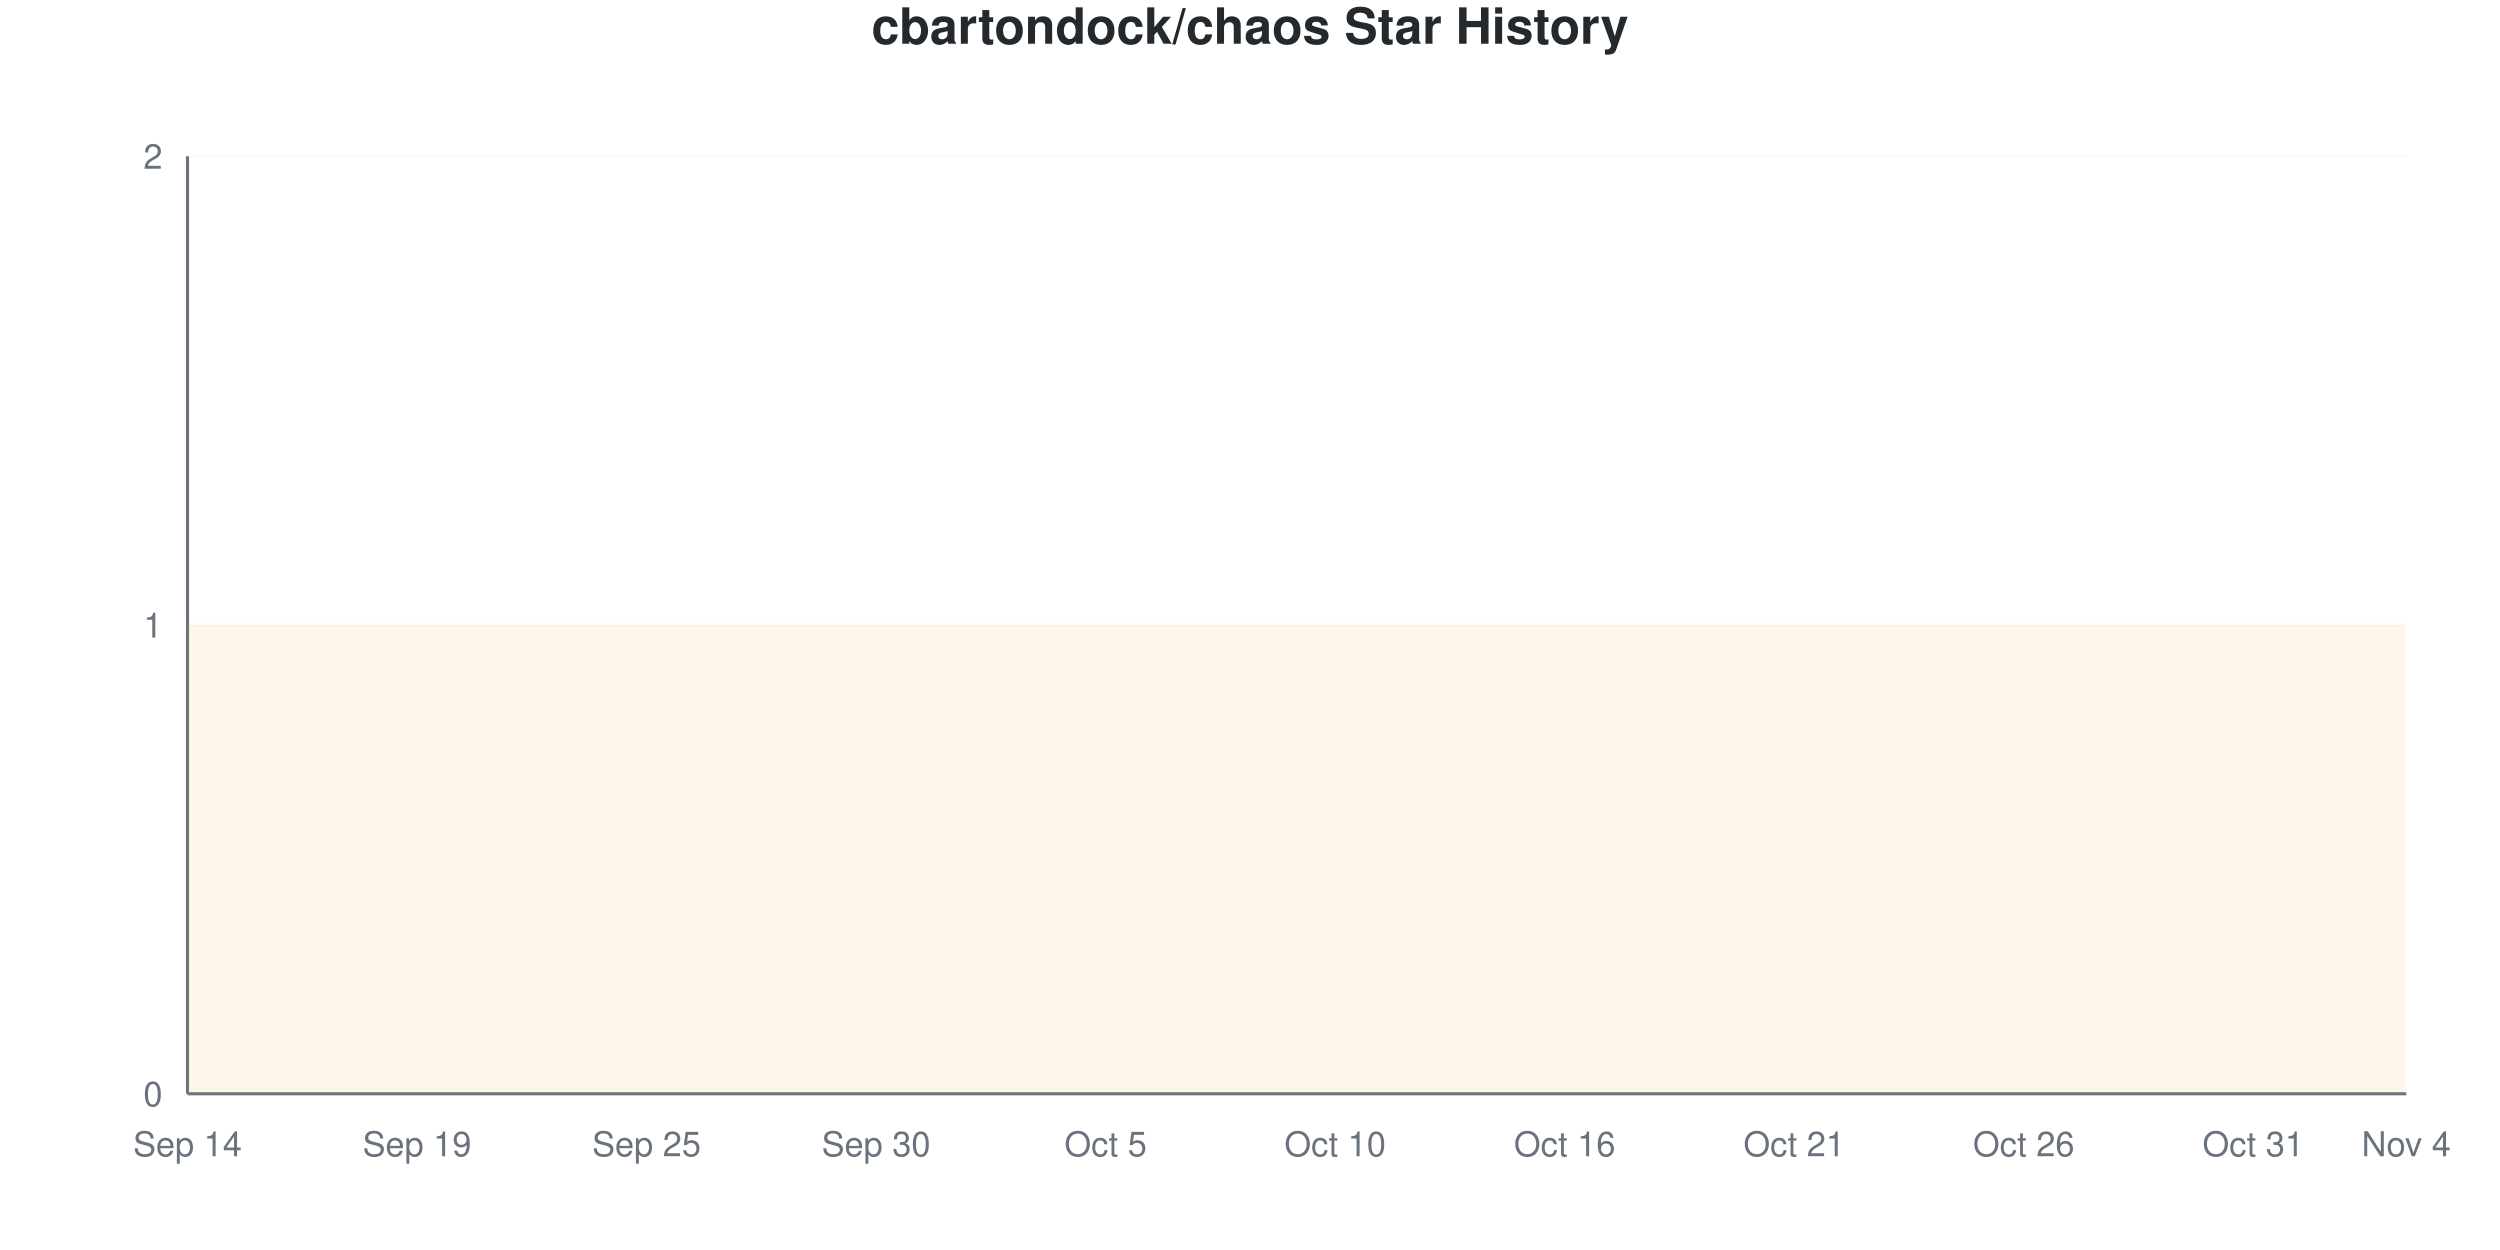
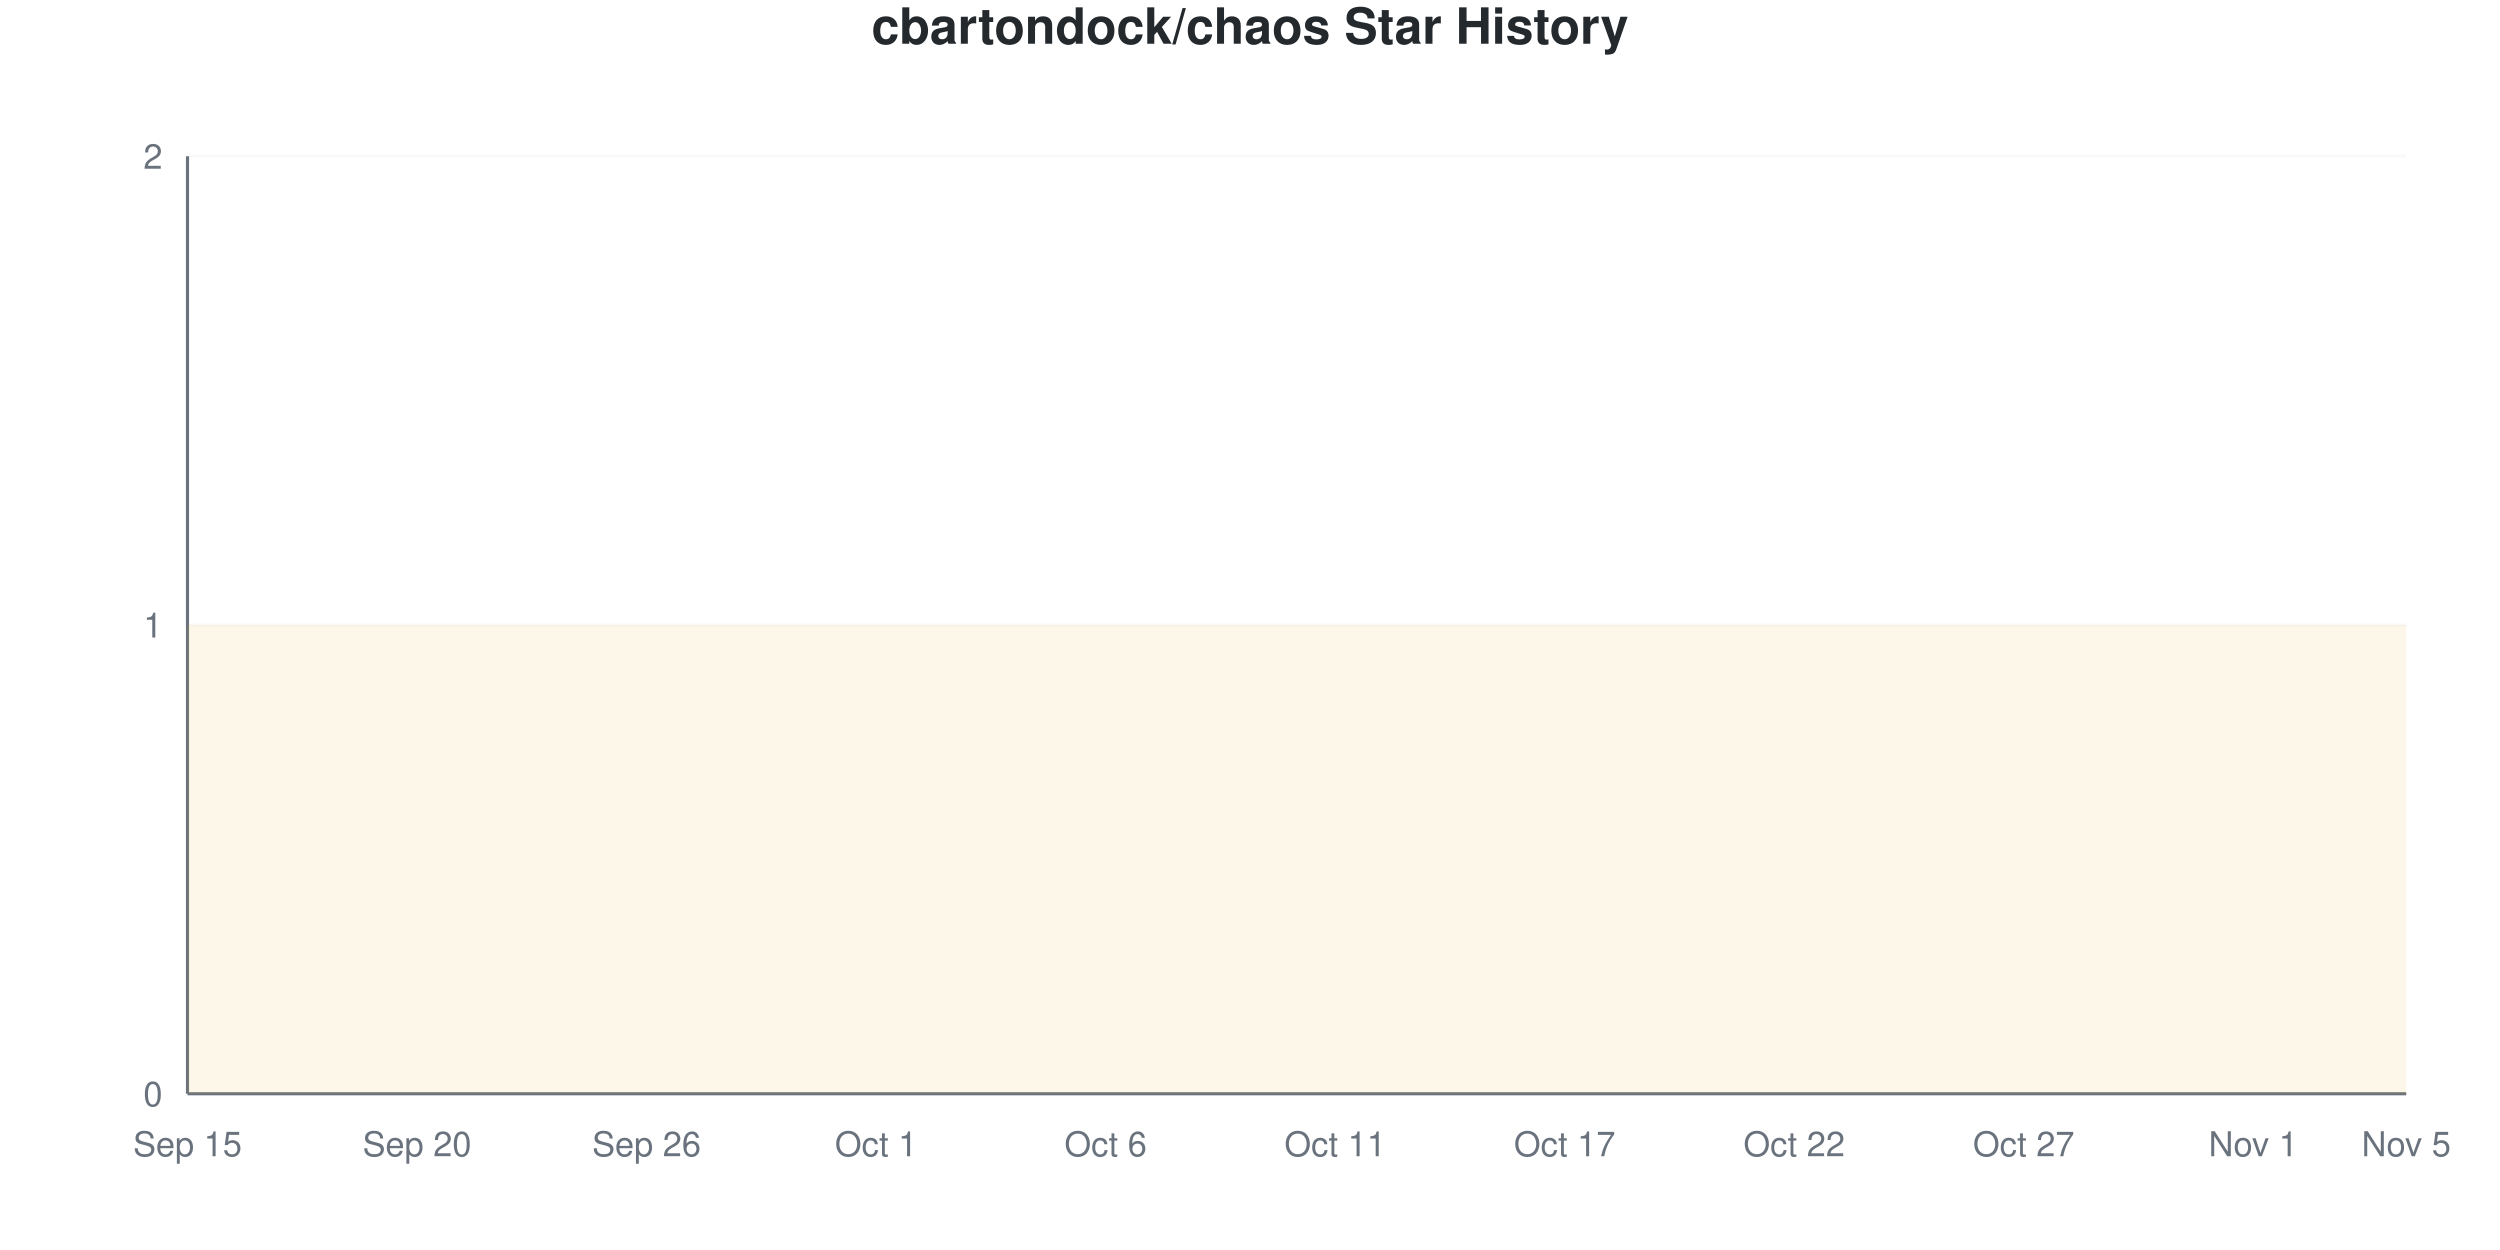
<svg xmlns="http://www.w3.org/2000/svg" viewBox="0 0 800 400" width="800" height="400">
  <style>
    @keyframes drawLine {
      to { stroke-dashoffset: 0; }
    }
    @keyframes fadeInPoint {
      from { opacity: 0; }
      to { opacity: 1; }
    }
    .data-line-0 {
      stroke-dasharray: 1290;
      stroke-dashoffset: 1290;
      animation: drawLine 2s ease-out forwards;
    }
    .data-point {
      opacity: 0;
      animation: fadeInPoint 0.5s ease-out forwards;
    }
    .chart-bg { fill: #fff; }
    .chart-text { fill: #24292e; }
    .chart-muted { fill: #6a737d; }
    .chart-grid { stroke: #eee; }
    .chart-axis { stroke: #6a737d; }
    @media (prefers-color-scheme: dark) {
      .chart-bg { fill: #0d1117; }
      .chart-text { fill: #e6edf3; }
      .chart-muted { fill: #8b949e; }
      .chart-grid { stroke: #21262d; }
      .chart-axis { stroke: #8b949e; }
    }
  </style>
  <rect width="800" height="400" class="chart-bg" />
  <text x="400" y="14" text-anchor="middle" class="chart-text" font-size="16" font-weight="bold" font-family="-apple-system, BlinkMacSystemFont, 'Segoe UI', Helvetica, Arial, sans-serif">cbartondock/chaos Star History</text>
  <g class="grid">
    <line x1="60" y1="350" x2="770" y2="350" class="chart-grid" stroke-opacity="0.3" />
    <text x="52" y="354" text-anchor="end" class="chart-muted" font-size="11" font-family="-apple-system, BlinkMacSystemFont, 'Segoe UI', Helvetica, Arial, sans-serif">0</text>
    <line x1="60" y1="200" x2="770" y2="200" class="chart-grid" stroke-opacity="0.3" />
    <text x="52" y="204" text-anchor="end" class="chart-muted" font-size="11" font-family="-apple-system, BlinkMacSystemFont, 'Segoe UI', Helvetica, Arial, sans-serif">1</text>
    <line x1="60" y1="50" x2="770" y2="50" class="chart-grid" stroke-opacity="0.3" />
    <text x="52" y="54" text-anchor="end" class="chart-muted" font-size="11" font-family="-apple-system, BlinkMacSystemFont, 'Segoe UI', Helvetica, Arial, sans-serif">2</text>
  </g>
  <g class="milestones">
    
  </g>
  <g class="x-axis">
-     <text x="60" y="370" text-anchor="middle" class="chart-muted" font-size="11" font-family="-apple-system, BlinkMacSystemFont, 'Segoe UI', Helvetica, Arial, sans-serif">Sep 14</text>
-     <text x="133.448" y="370" text-anchor="middle" class="chart-muted" font-size="11" font-family="-apple-system, BlinkMacSystemFont, 'Segoe UI', Helvetica, Arial, sans-serif">Sep 19</text>
-     <text x="206.897" y="370" text-anchor="middle" class="chart-muted" font-size="11" font-family="-apple-system, BlinkMacSystemFont, 'Segoe UI', Helvetica, Arial, sans-serif">Sep 25</text>
-     <text x="280.345" y="370" text-anchor="middle" class="chart-muted" font-size="11" font-family="-apple-system, BlinkMacSystemFont, 'Segoe UI', Helvetica, Arial, sans-serif">Sep 30</text>
-     <text x="353.793" y="370" text-anchor="middle" class="chart-muted" font-size="11" font-family="-apple-system, BlinkMacSystemFont, 'Segoe UI', Helvetica, Arial, sans-serif">Oct 5</text>
-     <text x="427.241" y="370" text-anchor="middle" class="chart-muted" font-size="11" font-family="-apple-system, BlinkMacSystemFont, 'Segoe UI', Helvetica, Arial, sans-serif">Oct 10</text>
-     <text x="500.69" y="370" text-anchor="middle" class="chart-muted" font-size="11" font-family="-apple-system, BlinkMacSystemFont, 'Segoe UI', Helvetica, Arial, sans-serif">Oct 16</text>
-     <text x="574.138" y="370" text-anchor="middle" class="chart-muted" font-size="11" font-family="-apple-system, BlinkMacSystemFont, 'Segoe UI', Helvetica, Arial, sans-serif">Oct 21</text>
-     <text x="647.586" y="370" text-anchor="middle" class="chart-muted" font-size="11" font-family="-apple-system, BlinkMacSystemFont, 'Segoe UI', Helvetica, Arial, sans-serif">Oct 26</text>
-     <text x="721.034" y="370" text-anchor="middle" class="chart-muted" font-size="11" font-family="-apple-system, BlinkMacSystemFont, 'Segoe UI', Helvetica, Arial, sans-serif">Oct 31</text>
-     <text x="770" y="370" text-anchor="middle" class="chart-muted" font-size="11" font-family="-apple-system, BlinkMacSystemFont, 'Segoe UI', Helvetica, Arial, sans-serif">Nov 4</text>
+     <text x="60" y="370" text-anchor="middle" class="chart-muted" font-size="11" font-family="-apple-system, BlinkMacSystemFont, 'Segoe UI', Helvetica, Arial, sans-serif">Sep 15</text>
+     <text x="133.448" y="370" text-anchor="middle" class="chart-muted" font-size="11" font-family="-apple-system, BlinkMacSystemFont, 'Segoe UI', Helvetica, Arial, sans-serif">Sep 20</text>
+     <text x="206.897" y="370" text-anchor="middle" class="chart-muted" font-size="11" font-family="-apple-system, BlinkMacSystemFont, 'Segoe UI', Helvetica, Arial, sans-serif">Sep 26</text>
+     <text x="280.345" y="370" text-anchor="middle" class="chart-muted" font-size="11" font-family="-apple-system, BlinkMacSystemFont, 'Segoe UI', Helvetica, Arial, sans-serif">Oct 1</text>
+     <text x="353.793" y="370" text-anchor="middle" class="chart-muted" font-size="11" font-family="-apple-system, BlinkMacSystemFont, 'Segoe UI', Helvetica, Arial, sans-serif">Oct 6</text>
+     <text x="427.241" y="370" text-anchor="middle" class="chart-muted" font-size="11" font-family="-apple-system, BlinkMacSystemFont, 'Segoe UI', Helvetica, Arial, sans-serif">Oct 11</text>
+     <text x="500.69" y="370" text-anchor="middle" class="chart-muted" font-size="11" font-family="-apple-system, BlinkMacSystemFont, 'Segoe UI', Helvetica, Arial, sans-serif">Oct 17</text>
+     <text x="574.138" y="370" text-anchor="middle" class="chart-muted" font-size="11" font-family="-apple-system, BlinkMacSystemFont, 'Segoe UI', Helvetica, Arial, sans-serif">Oct 22</text>
+     <text x="647.586" y="370" text-anchor="middle" class="chart-muted" font-size="11" font-family="-apple-system, BlinkMacSystemFont, 'Segoe UI', Helvetica, Arial, sans-serif">Oct 27</text>
+     <text x="721.034" y="370" text-anchor="middle" class="chart-muted" font-size="11" font-family="-apple-system, BlinkMacSystemFont, 'Segoe UI', Helvetica, Arial, sans-serif">Nov 1</text>
+     <text x="770" y="370" text-anchor="middle" class="chart-muted" font-size="11" font-family="-apple-system, BlinkMacSystemFont, 'Segoe UI', Helvetica, Arial, sans-serif">Nov 5</text>
  </g>
  <line x1="60" y1="50" x2="60" y2="350" class="chart-axis" stroke-width="1" />
  <line x1="60" y1="350" x2="770" y2="350" class="chart-axis" stroke-width="1" />
  <path d="M60,350 L60,200 C68.161,200 76.322,200 84.483,200 C92.644,200 100.805,200 108.966,200 C117.126,200 125.287,200 133.448,200 C141.609,200 149.77,200 157.931,200 C166.092,200 174.253,200 182.414,200 C190.575,200 198.736,200 206.897,200 C215.057,200 223.218,200 231.379,200 C239.54,200 247.701,200 255.862,200 C264.023,200 272.184,200 280.345,200 C288.506,200 296.667,200 304.828,200 C312.989,200 321.149,200 329.31,200 C337.471,200 345.632,200 353.793,200 C361.954,200 370.115,200 378.276,200 C386.437,200 394.598,200 402.759,200 C410.92,200 419.08,200 427.241,200 C435.402,200 443.563,200 451.724,200 C459.885,200 468.046,200 476.207,200 C484.368,200 492.529,200 500.69,200 C508.851,200 517.011,200 525.172,200 C533.333,200 541.494,200 549.655,200 C557.816,200 565.977,200 574.138,200 C582.299,200 590.46,200 598.621,200 C606.782,200 614.943,200 623.103,200 C631.264,200 639.425,200 647.586,200 C655.747,200 663.908,200 672.069,200 C680.23,200 688.391,200 696.552,200 C704.713,200 712.874,200 721.034,200 C729.195,200 737.356,200 745.517,200 C753.678,200 761.839,200 770,200 L770,350 L60,350 Z" fill="#dfb317" fill-opacity="0.1" />
  <path d="M60,350 L60,200 C68.161,200 76.322,200 84.483,200 C92.644,200 100.805,200 108.966,200 C117.126,200 125.287,200 133.448,200 C141.609,200 149.77,200 157.931,200 C166.092,200 174.253,200 182.414,200 C190.575,200 198.736,200 206.897,200 C215.057,200 223.218,200 231.379,200 C239.54,200 247.701,200 255.862,200 C264.023,200 272.184,200 280.345,200 C288.506,200 296.667,200 304.828,200 C312.989,200 321.149,200 329.31,200 C337.471,200 345.632,200 353.793,200 C361.954,200 370.115,200 378.276,200 C386.437,200 394.598,200 402.759,200 C410.92,200 419.08,200 427.241,200 C435.402,200 443.563,200 451.724,200 C459.885,200 468.046,200 476.207,200 C484.368,200 492.529,200 500.69,200 C508.851,200 517.011,200 525.172,200 C533.333,200 541.494,200 549.655,200 C557.816,200 565.977,200 574.138,200 C582.299,200 590.46,200 598.621,200 C606.782,200 614.943,200 623.103,200 C631.264,200 639.425,200 647.586,200 C655.747,200 663.908,200 672.069,200 C680.23,200 688.391,200 696.552,200 C704.713,200 712.874,200 721.034,200 C729.195,200 737.356,200 745.517,200 C753.678,200 761.839,200 770,200" fill="none" stroke="#dfb317" stroke-width="2.5" class="data-line-0" />
  <g class="points">
    <circle cx="60" cy="200" r="4" fill="#dfb317" class="data-point" style="animation-delay: 1.50s" />
    <circle cx="84.483" cy="200" r="4" fill="#dfb317" class="data-point" style="animation-delay: 1.55s" />
    <circle cx="108.966" cy="200" r="4" fill="#dfb317" class="data-point" style="animation-delay: 1.60s" />
    <circle cx="133.448" cy="200" r="4" fill="#dfb317" class="data-point" style="animation-delay: 1.65s" />
    <circle cx="157.931" cy="200" r="4" fill="#dfb317" class="data-point" style="animation-delay: 1.70s" />
    <circle cx="182.414" cy="200" r="4" fill="#dfb317" class="data-point" style="animation-delay: 1.75s" />
    <circle cx="206.897" cy="200" r="4" fill="#dfb317" class="data-point" style="animation-delay: 1.80s" />
    <circle cx="231.379" cy="200" r="4" fill="#dfb317" class="data-point" style="animation-delay: 1.85s" />
    <circle cx="255.862" cy="200" r="4" fill="#dfb317" class="data-point" style="animation-delay: 1.90s" />
    <circle cx="280.345" cy="200" r="4" fill="#dfb317" class="data-point" style="animation-delay: 1.95s" />
    <circle cx="304.828" cy="200" r="4" fill="#dfb317" class="data-point" style="animation-delay: 2.00s" />
    <circle cx="329.31" cy="200" r="4" fill="#dfb317" class="data-point" style="animation-delay: 2.05s" />
    <circle cx="353.793" cy="200" r="4" fill="#dfb317" class="data-point" style="animation-delay: 2.10s" />
    <circle cx="378.276" cy="200" r="4" fill="#dfb317" class="data-point" style="animation-delay: 2.15s" />
    <circle cx="402.759" cy="200" r="4" fill="#dfb317" class="data-point" style="animation-delay: 2.20s" />
    <circle cx="427.241" cy="200" r="4" fill="#dfb317" class="data-point" style="animation-delay: 2.25s" />
    <circle cx="451.724" cy="200" r="4" fill="#dfb317" class="data-point" style="animation-delay: 2.30s" />
    <circle cx="476.207" cy="200" r="4" fill="#dfb317" class="data-point" style="animation-delay: 2.35s" />
    <circle cx="500.69" cy="200" r="4" fill="#dfb317" class="data-point" style="animation-delay: 2.40s" />
    <circle cx="525.172" cy="200" r="4" fill="#dfb317" class="data-point" style="animation-delay: 2.45s" />
    <circle cx="549.655" cy="200" r="4" fill="#dfb317" class="data-point" style="animation-delay: 2.50s" />
    <circle cx="574.138" cy="200" r="4" fill="#dfb317" class="data-point" style="animation-delay: 2.55s" />
    <circle cx="598.621" cy="200" r="4" fill="#dfb317" class="data-point" style="animation-delay: 2.60s" />
    <circle cx="623.103" cy="200" r="4" fill="#dfb317" class="data-point" style="animation-delay: 2.65s" />
    <circle cx="647.586" cy="200" r="4" fill="#dfb317" class="data-point" style="animation-delay: 2.70s" />
    <circle cx="672.069" cy="200" r="4" fill="#dfb317" class="data-point" style="animation-delay: 2.75s" />
    <circle cx="696.552" cy="200" r="4" fill="#dfb317" class="data-point" style="animation-delay: 2.80s" />
    <circle cx="721.034" cy="200" r="4" fill="#dfb317" class="data-point" style="animation-delay: 2.85s" />
    <circle cx="745.517" cy="200" r="4" fill="#dfb317" class="data-point" style="animation-delay: 2.90s" />
    <circle cx="770" cy="200" r="4" fill="#dfb317" class="data-point" style="animation-delay: 2.95s" />
  </g>
</svg>
